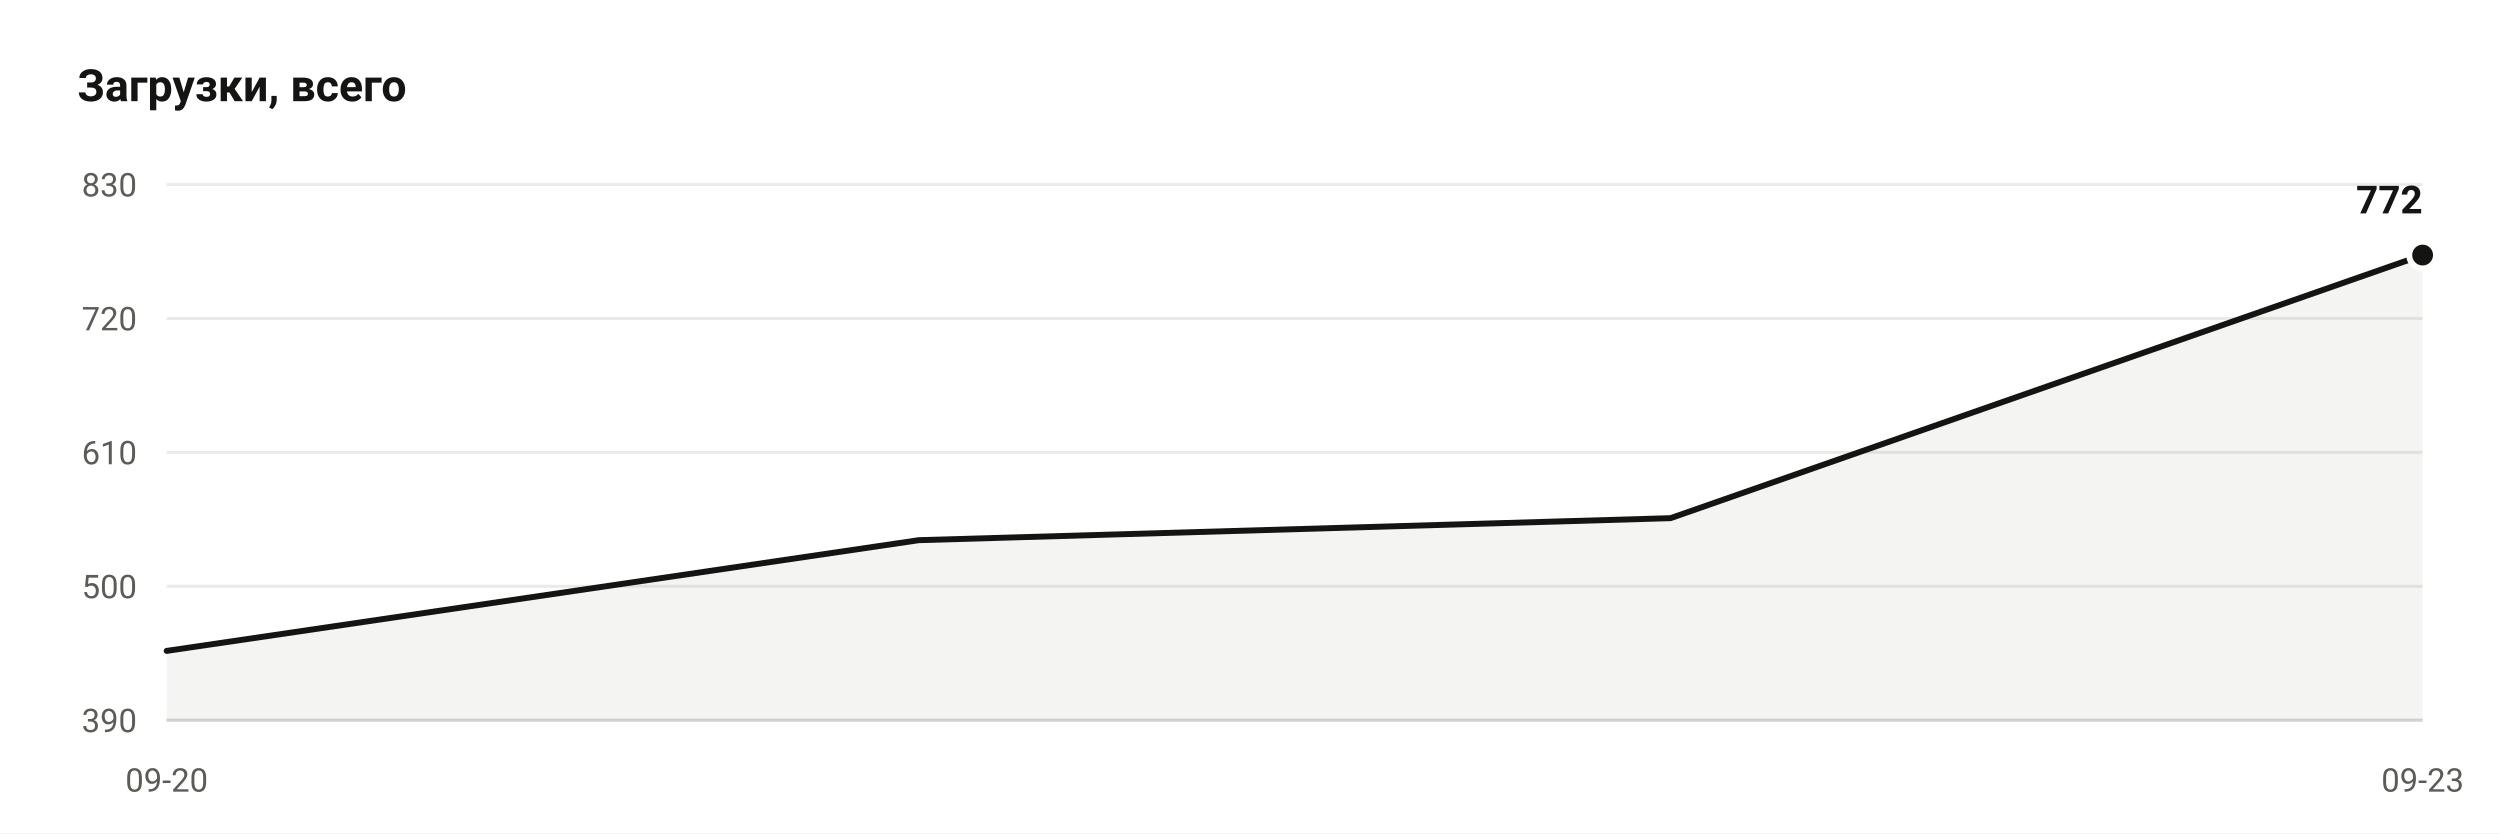
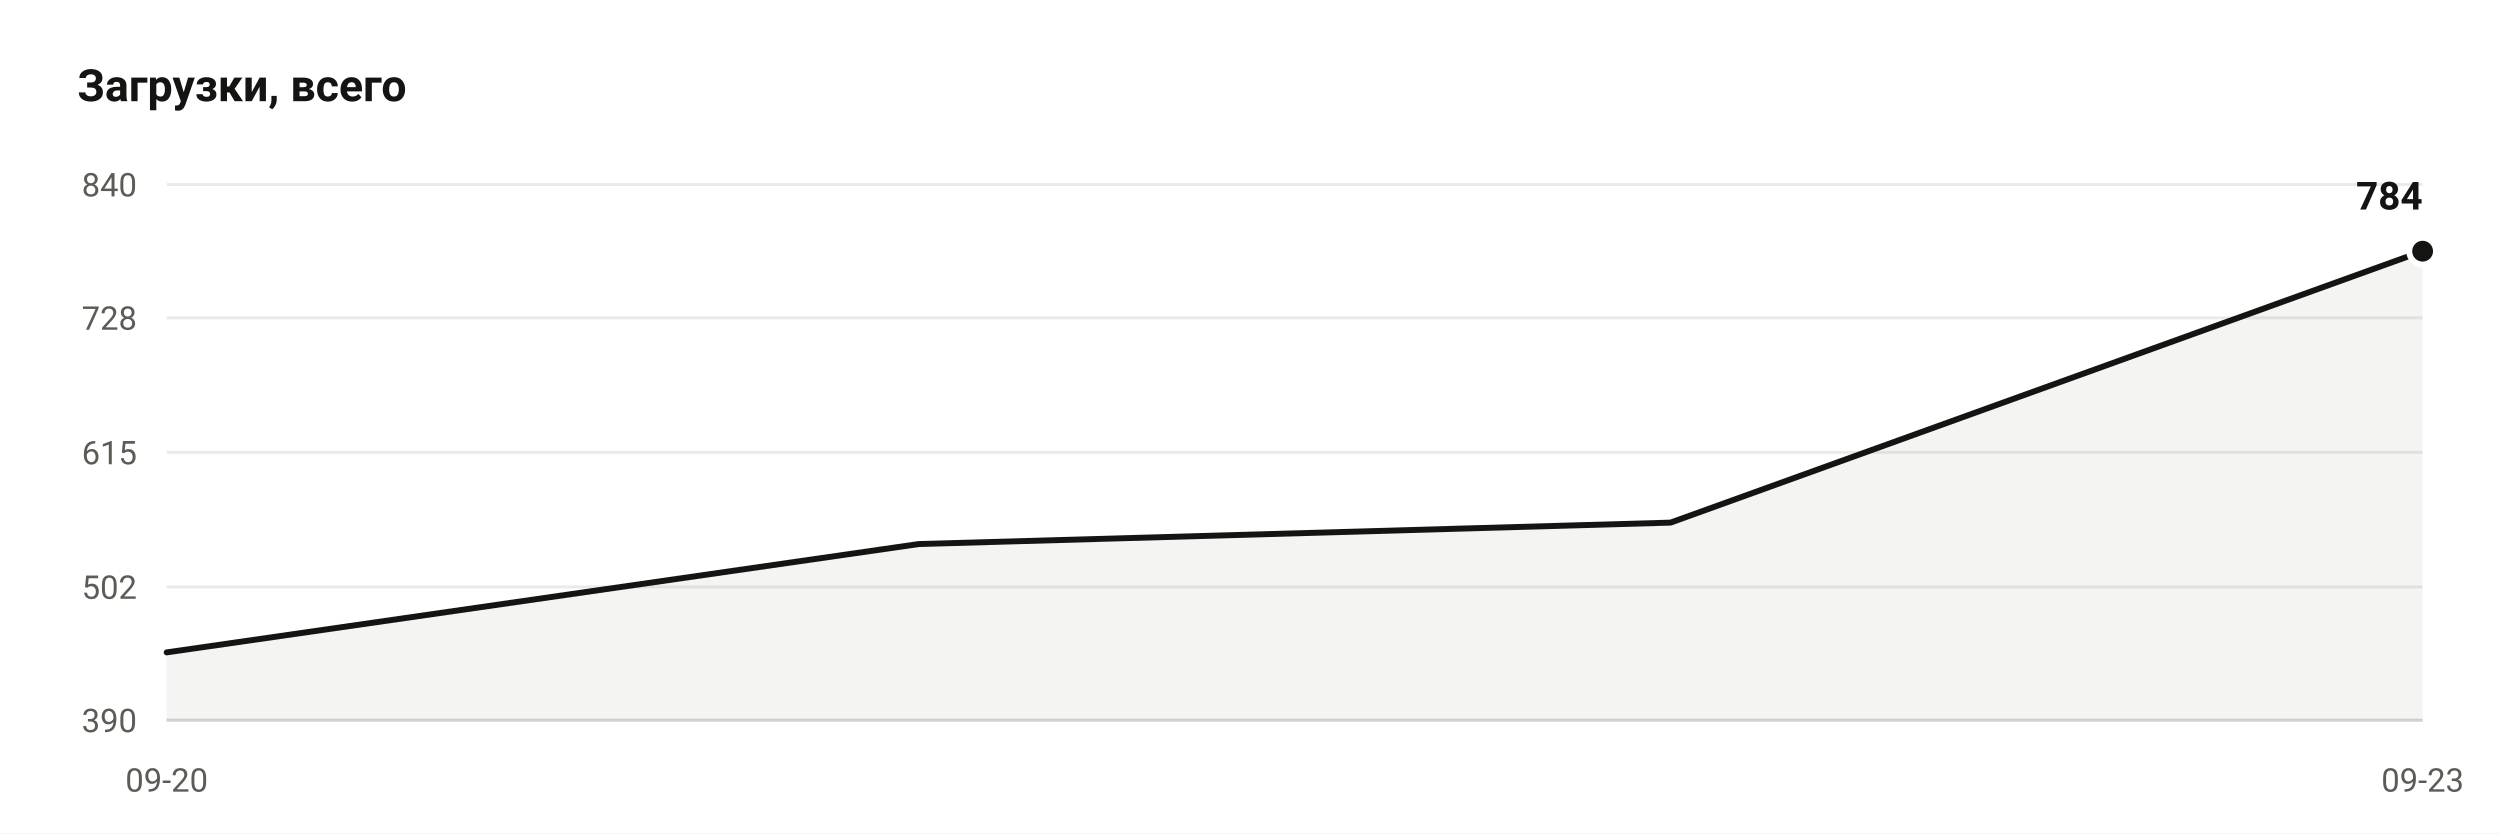
- <svg xmlns="http://www.w3.org/2000/svg" viewBox="0 0 840 280" width="840" height="280" role="img" aria-label="Downloads: 772">
+ <svg xmlns="http://www.w3.org/2000/svg" viewBox="0 0 840 280" width="840" height="280" role="img" aria-label="Downloads: 784">
  <rect width="840" height="280" fill="#ffffff" />
  <text x="26" y="34" font-family="ui-sans-serif, -apple-system, Segoe UI, Roboto, Helvetica, Arial, sans-serif" font-size="15" font-weight="600" fill="#141412">Загрузки, всего</text>
  <line x1="56" y1="242.0" x2="814" y2="242.0" stroke="#ebeae6" stroke-width="1" />
  <text x="46" y="246.0" text-anchor="end" font-family="ui-sans-serif, -apple-system, Segoe UI, Roboto, Helvetica, Arial, sans-serif" font-size="11" fill="#5c5b55">390</text>
-   <line x1="56" y1="197.0" x2="814" y2="197.0" stroke="#ebeae6" stroke-width="1" />
-   <text x="46" y="201.0" text-anchor="end" font-family="ui-sans-serif, -apple-system, Segoe UI, Roboto, Helvetica, Arial, sans-serif" font-size="11" fill="#5c5b55">500</text>
+   <line x1="56" y1="197.2" x2="814" y2="197.2" stroke="#ebeae6" stroke-width="1" />
+   <text x="46" y="201.2" text-anchor="end" font-family="ui-sans-serif, -apple-system, Segoe UI, Roboto, Helvetica, Arial, sans-serif" font-size="11" fill="#5c5b55">502</text>
  <line x1="56" y1="152.0" x2="814" y2="152.0" stroke="#ebeae6" stroke-width="1" />
-   <text x="46" y="156.0" text-anchor="end" font-family="ui-sans-serif, -apple-system, Segoe UI, Roboto, Helvetica, Arial, sans-serif" font-size="11" fill="#5c5b55">610</text>
-   <line x1="56" y1="107.0" x2="814" y2="107.0" stroke="#ebeae6" stroke-width="1" />
-   <text x="46" y="111.0" text-anchor="end" font-family="ui-sans-serif, -apple-system, Segoe UI, Roboto, Helvetica, Arial, sans-serif" font-size="11" fill="#5c5b55">720</text>
+   <text x="46" y="156.0" text-anchor="end" font-family="ui-sans-serif, -apple-system, Segoe UI, Roboto, Helvetica, Arial, sans-serif" font-size="11" fill="#5c5b55">615</text>
+   <line x1="56" y1="106.8" x2="814" y2="106.8" stroke="#ebeae6" stroke-width="1" />
+   <text x="46" y="110.8" text-anchor="end" font-family="ui-sans-serif, -apple-system, Segoe UI, Roboto, Helvetica, Arial, sans-serif" font-size="11" fill="#5c5b55">728</text>
  <line x1="56" y1="62.0" x2="814" y2="62.0" stroke="#ebeae6" stroke-width="1" />
-   <text x="46" y="66.0" text-anchor="end" font-family="ui-sans-serif, -apple-system, Segoe UI, Roboto, Helvetica, Arial, sans-serif" font-size="11" fill="#5c5b55">830</text>
+   <text x="46" y="66.0" text-anchor="end" font-family="ui-sans-serif, -apple-system, Segoe UI, Roboto, Helvetica, Arial, sans-serif" font-size="11" fill="#5c5b55">840</text>
  <line x1="56" y1="242.0" x2="814" y2="242.0" stroke="#d7d6d1" stroke-width="1" />
-   <path d="M 56.0 242.0 L 56.0 218.7 L 308.7 181.5 L 561.3 174.1 L 814.0 85.7 L 814.0 242.0 Z" fill="#141412" fill-opacity="0.05" />
-   <polyline points="56.0,218.7 308.7,181.5 561.3,174.1 814.0,85.7" fill="none" stroke="#141412" stroke-width="2" stroke-linejoin="round" stroke-linecap="round" />
-   <circle cx="814.0" cy="85.7" r="4.5" fill="#141412" stroke="#ffffff" stroke-width="2" />
-   <text x="814.0" y="71.7" text-anchor="end" font-family="ui-sans-serif, -apple-system, Segoe UI, Roboto, Helvetica, Arial, sans-serif" font-size="13" font-weight="600" fill="#141412">772</text>
+   <path d="M 56.0 242.0 L 56.0 219.2 L 308.7 182.8 L 561.3 175.6 L 814.0 84.4 L 814.0 242.0 Z" fill="#141412" fill-opacity="0.05" />
+   <polyline points="56.0,219.2 308.7,182.8 561.3,175.6 814.0,84.4" fill="none" stroke="#141412" stroke-width="2" stroke-linejoin="round" stroke-linecap="round" />
+   <circle cx="814.0" cy="84.4" r="4.5" fill="#141412" stroke="#ffffff" stroke-width="2" />
+   <text x="814.0" y="70.4" text-anchor="end" font-family="ui-sans-serif, -apple-system, Segoe UI, Roboto, Helvetica, Arial, sans-serif" font-size="13" font-weight="600" fill="#141412">784</text>
  <text x="56.0" y="266" text-anchor="middle" font-family="ui-sans-serif, -apple-system, Segoe UI, Roboto, Helvetica, Arial, sans-serif" font-size="11" fill="#5c5b55">09-20</text>
  <text x="814.0" y="266" text-anchor="middle" font-family="ui-sans-serif, -apple-system, Segoe UI, Roboto, Helvetica, Arial, sans-serif" font-size="11" fill="#5c5b55">09-23</text>
</svg>
